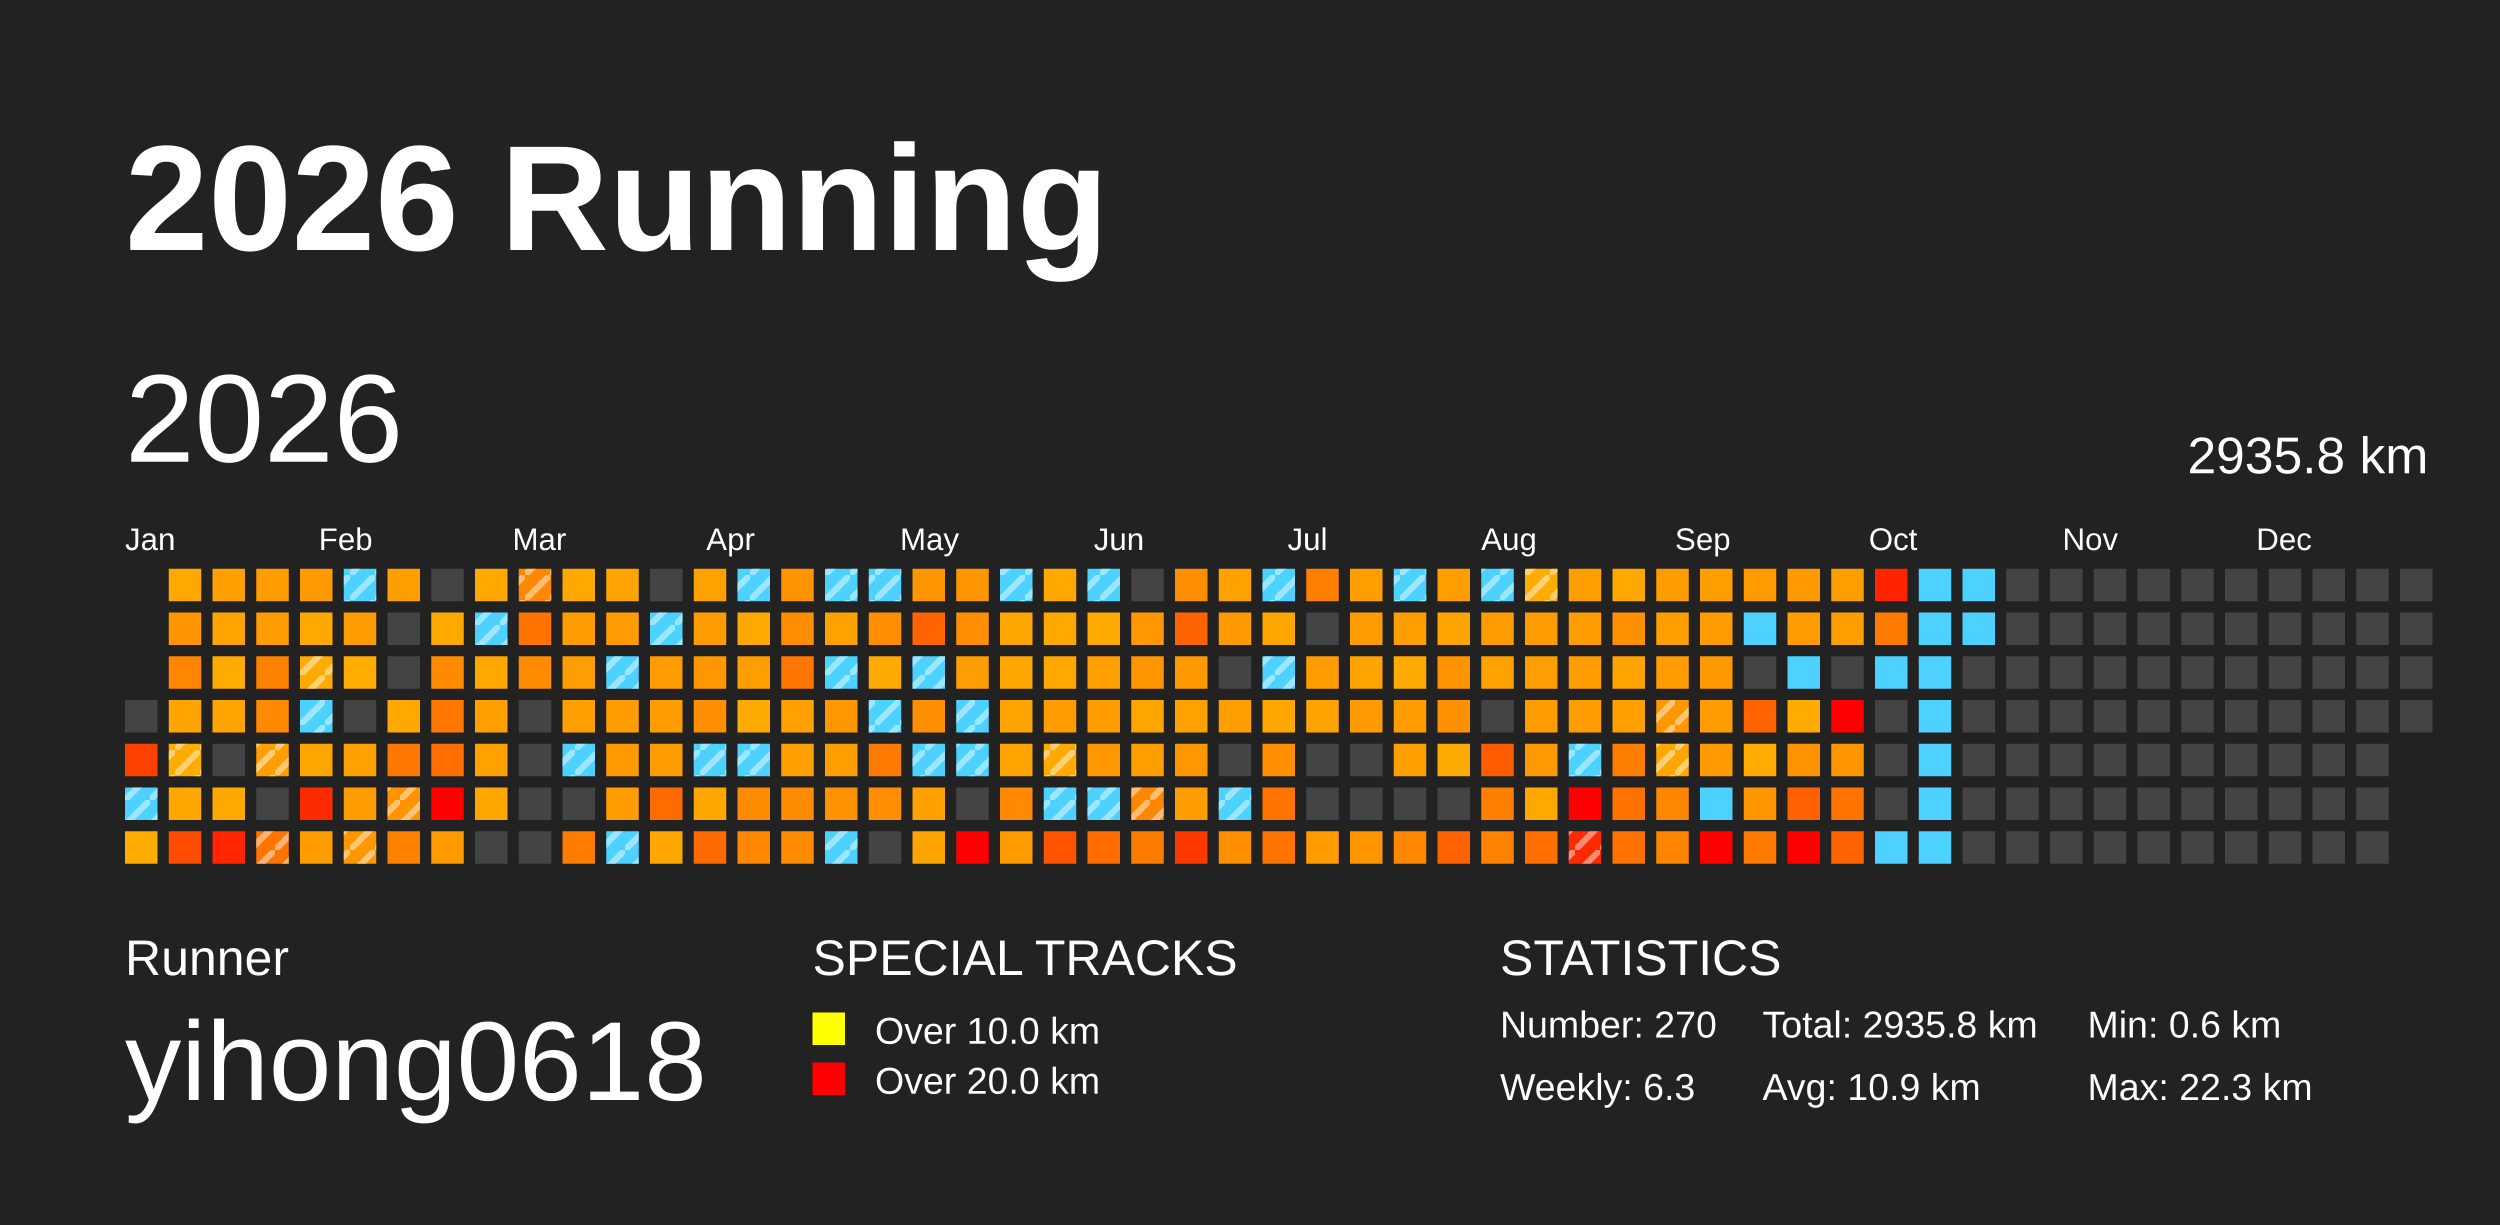
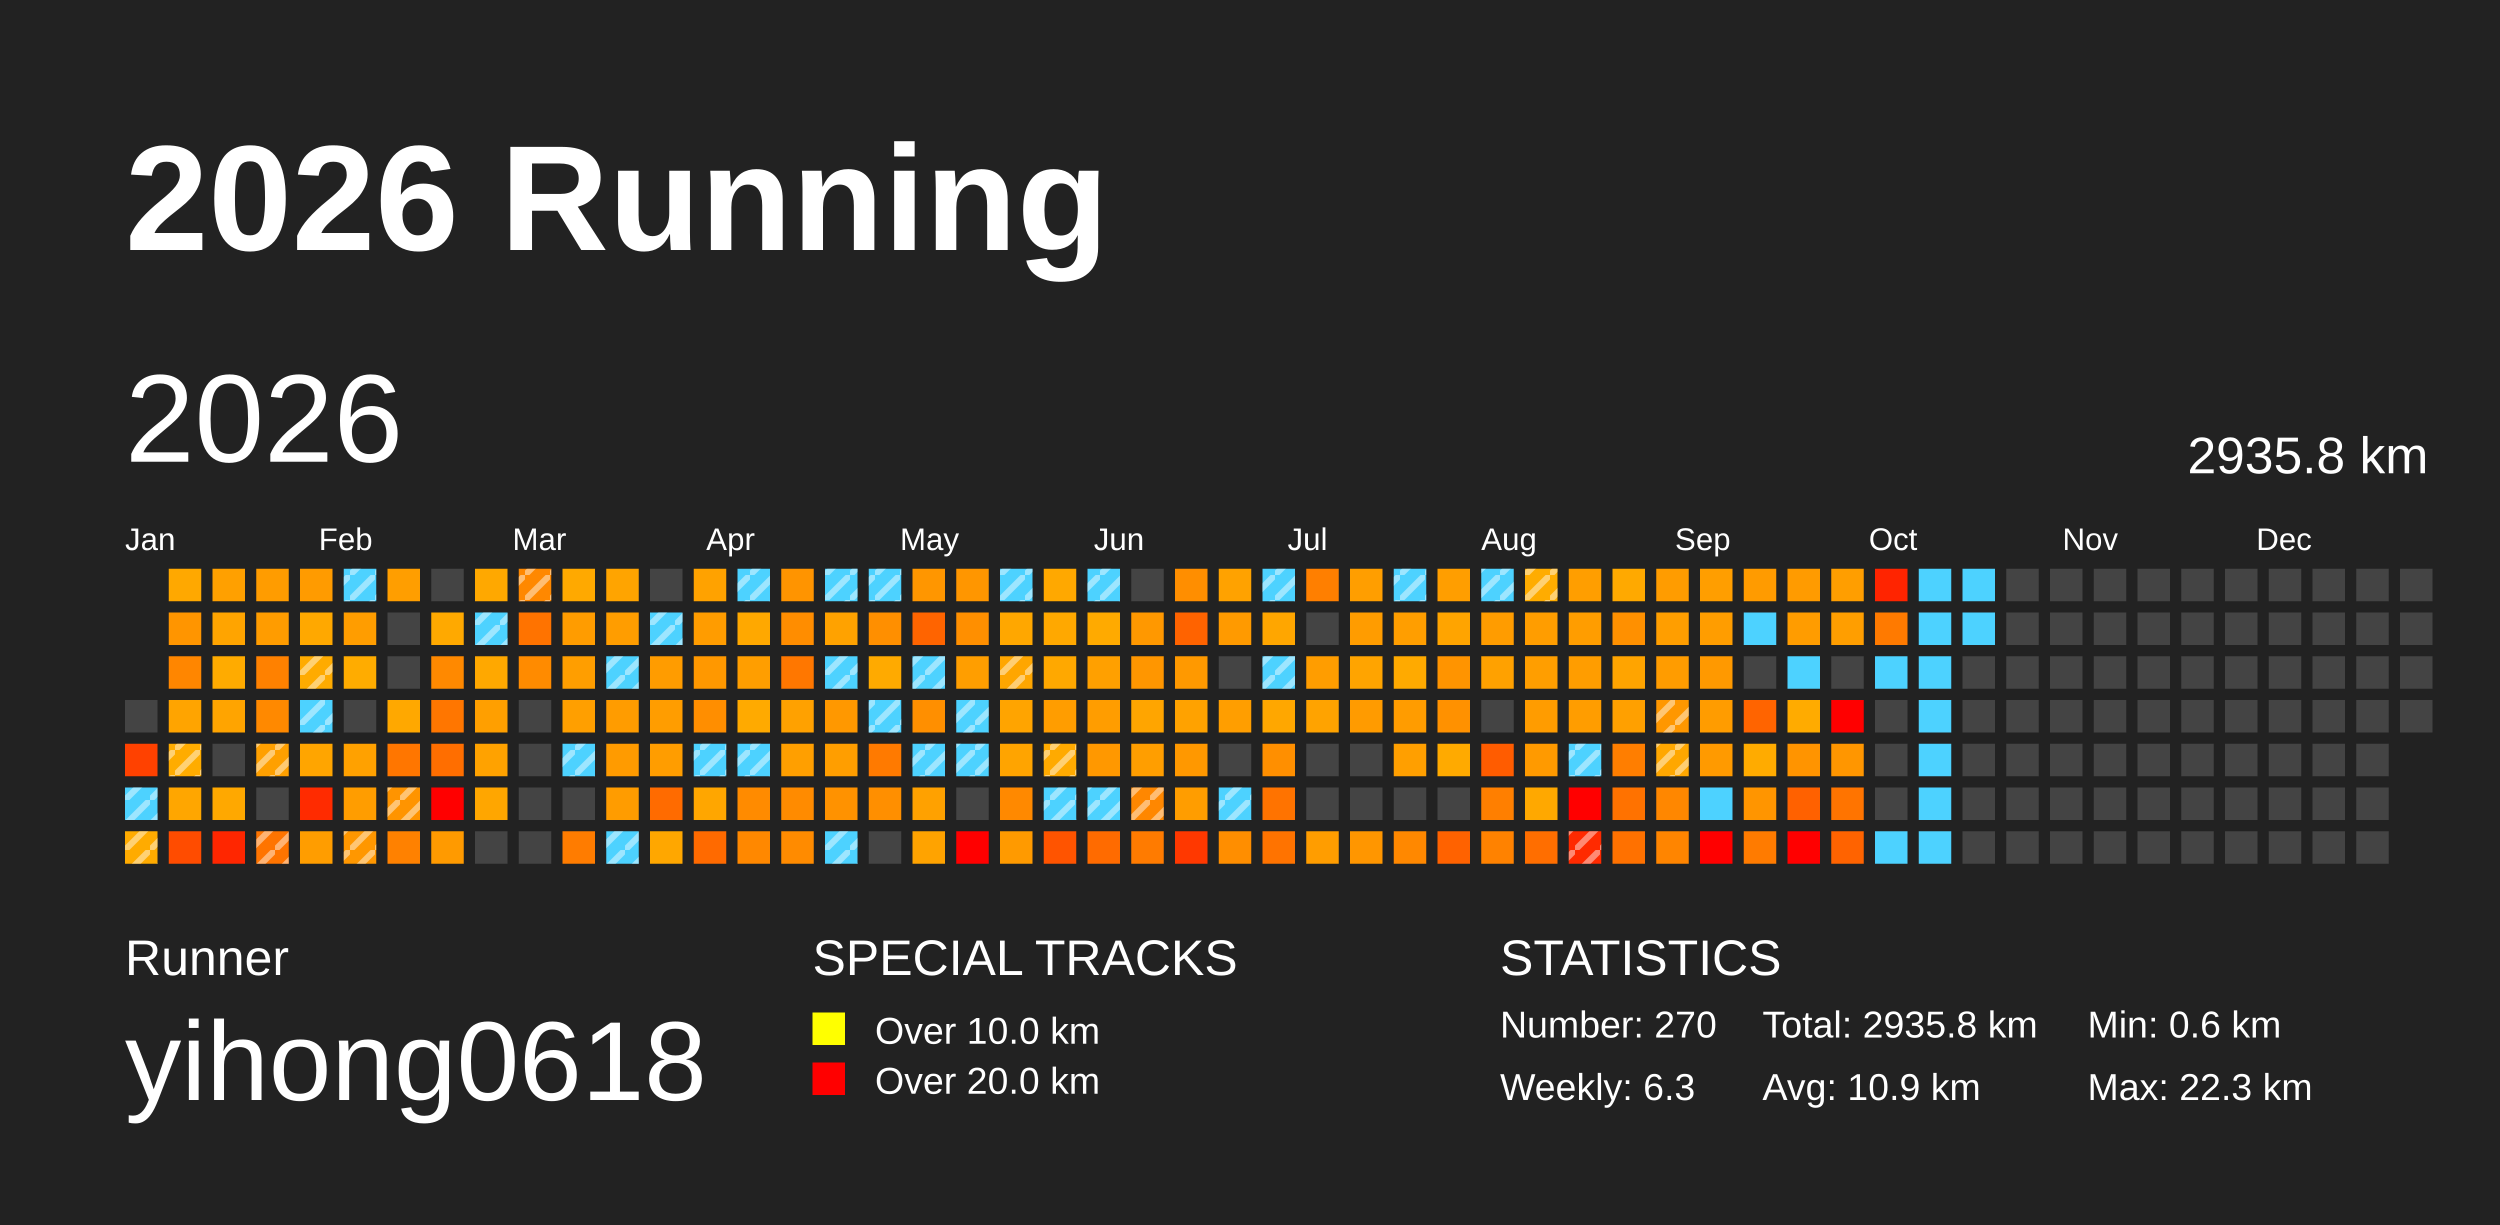
<svg xmlns="http://www.w3.org/2000/svg" baseProfile="full" height="98mm" version="1.1" viewBox="0,0,200,98" width="200mm">
  <defs>
    <pattern height="2" id="indoor-stripe" patternUnits="userSpaceOnUse" width="2">
      <line stroke="white" stroke-opacity="0.45" stroke-width="0.5" x1="0" x2="2" y1="2" y2="0" />
    </pattern>
  </defs>
  <rect fill="#222222" height="98" width="200" x="0" y="0" />
  <text fill="#FFFFFF" style="font-size:12px; font-family:Arial; font-weight:bold;" x="10" y="20">2026 Running</text>
  <text fill="#FFFFFF" style="font-size:4px; font-family:Arial" x="10" y="78">Runner</text>
  <text fill="#FFFFFF" style="font-size:9px; font-family:Arial" x="10" y="88">yihong0618</text>
  <text fill="#FFFFFF" style="font-size:4px; font-family:Arial" x="65" y="78">SPECIAL TRACKS</text>
  <rect fill="yellow" height="2.6" width="2.6" x="65" y="81" />
  <text fill="#FFFFFF" style="font-size:3px; font-family:Arial" x="70" y="83.5">Over 10.0 km</text>
  <rect fill="red" height="2.6" width="2.6" x="65" y="85" />
  <text fill="#FFFFFF" style="font-size:3px; font-family:Arial" x="70" y="87.5">Over 20.0 km</text>
  <text fill="#FFFFFF" style="font-size:4px; font-family:Arial" x="120" y="78">STATISTICS</text>
  <text fill="#FFFFFF" style="font-size:3px; font-family:Arial" x="120" y="83">Number: 270</text>
  <text fill="#FFFFFF" style="font-size:3px; font-family:Arial" x="120" y="88">Weekly: 6.3</text>
  <text fill="#FFFFFF" style="font-size:3px; font-family:Arial" x="141" y="83">Total: 2935.8 km</text>
  <text fill="#FFFFFF" style="font-size:3px; font-family:Arial" x="141" y="88">Avg: 10.9 km</text>
  <text fill="#FFFFFF" style="font-size:3px; font-family:Arial" x="167" y="83">Min: 0.6 km</text>
  <text fill="#FFFFFF" style="font-size:3px; font-family:Arial" x="167" y="88">Max: 22.3 km</text>
  <text dominant-baseline="hanging" fill="#FFFFFF" style="font-size:10.0px; font-family:Arial;" x="10" y="30">2026</text>
  <text dominant-baseline="hanging" fill="#FFFFFF" style="font-size:4.125px; font-family:Arial;" x="175" y="35">2935.8 km</text>
  <text fill="#FFFFFF" style="font-size:2.5px; font-family:Arial" x="10.0" y="44">Jan</text>
  <text fill="#FFFFFF" style="font-size:2.5px; font-family:Arial" x="25.5" y="44">Feb</text>
  <text fill="#FFFFFF" style="font-size:2.5px; font-family:Arial" x="41.0" y="44">Mar</text>
  <text fill="#FFFFFF" style="font-size:2.5px; font-family:Arial" x="56.5" y="44">Apr</text>
  <text fill="#FFFFFF" style="font-size:2.5px; font-family:Arial" x="72.0" y="44">May</text>
  <text fill="#FFFFFF" style="font-size:2.5px; font-family:Arial" x="87.5" y="44">Jun</text>
  <text fill="#FFFFFF" style="font-size:2.5px; font-family:Arial" x="103.0" y="44">Jul</text>
  <text fill="#FFFFFF" style="font-size:2.5px; font-family:Arial" x="118.5" y="44">Aug</text>
  <text fill="#FFFFFF" style="font-size:2.5px; font-family:Arial" x="134.0" y="44">Sep</text>
  <text fill="#FFFFFF" style="font-size:2.5px; font-family:Arial" x="149.5" y="44">Oct</text>
  <text fill="#FFFFFF" style="font-size:2.5px; font-family:Arial" x="165.0" y="44">Nov</text>
  <text fill="#FFFFFF" style="font-size:2.5px; font-family:Arial" x="180.5" y="44">Dec</text>
  <rect fill="#444444" height="2.6" width="2.6" x="10.0" y="56.0" />
  <rect fill="#ff4100" height="2.6" width="2.6" x="10.0" y="59.5" />
  <rect fill="#4dd2ff" height="2.6" width="2.6" x="10.0" y="63.0" />
  <rect fill="url(#indoor-stripe)" height="2.6" style="pointer-events: none;" width="2.6" x="10.0" y="63.0" />
  <rect fill="#ffab00" height="2.6" width="2.6" x="10.0" y="66.5" />
+   <rect fill="url(#indoor-stripe)" height="2.6" style="pointer-events: none;" width="2.6" x="10.0" y="66.5" />
  <rect fill="#ffa800" height="2.6" width="2.6" x="13.5" y="45.5" />
  <rect fill="#ff9500" height="2.6" width="2.6" x="13.5" y="49.0" />
  <rect fill="#ff8600" height="2.6" width="2.6" x="13.5" y="52.5" />
  <rect fill="#ffa400" height="2.6" width="2.6" x="13.5" y="56.0" />
  <rect fill="#ffac00" height="2.6" width="2.6" x="13.5" y="59.5" />
  <rect fill="url(#indoor-stripe)" height="2.6" style="pointer-events: none;" width="2.6" x="13.5" y="59.5" />
  <rect fill="#ffa600" height="2.6" width="2.6" x="13.5" y="63.0" />
  <rect fill="#ff4c00" height="2.6" width="2.6" x="13.5" y="66.5" />
  <rect fill="#ffa000" height="2.6" width="2.6" x="17.0" y="45.5" />
  <rect fill="#ffa400" height="2.6" width="2.6" x="17.0" y="49.0" />
  <rect fill="#ffab00" height="2.6" width="2.6" x="17.0" y="52.5" />
  <rect fill="#ffa400" height="2.6" width="2.6" x="17.0" y="56.0" />
  <rect fill="#444444" height="2.6" width="2.6" x="17.0" y="59.5" />
  <rect fill="#ffa800" height="2.6" width="2.6" x="17.0" y="63.0" />
  <rect fill="#ff2600" height="2.6" width="2.6" x="17.0" y="66.5" />
  <rect fill="#ff9c00" height="2.6" width="2.6" x="20.5" y="45.5" />
  <rect fill="#ff9c00" height="2.6" width="2.6" x="20.5" y="49.0" />
  <rect fill="#ff8100" height="2.6" width="2.6" x="20.5" y="52.5" />
  <rect fill="#ff8900" height="2.6" width="2.6" x="20.5" y="56.0" />
  <rect fill="#ffa000" height="2.6" width="2.6" x="20.5" y="59.5" />
  <rect fill="url(#indoor-stripe)" height="2.6" style="pointer-events: none;" width="2.6" x="20.5" y="59.5" />
  <rect fill="#444444" height="2.6" width="2.6" x="20.5" y="63.0" />
  <rect fill="#ff7400" height="2.6" width="2.6" x="20.5" y="66.5" />
  <rect fill="url(#indoor-stripe)" height="2.6" style="pointer-events: none;" width="2.6" x="20.5" y="66.5" />
  <rect fill="#ff9b00" height="2.6" width="2.6" x="24.0" y="45.5" />
  <rect fill="#ffa800" height="2.6" width="2.6" x="24.0" y="49.0" />
  <rect fill="#ffab00" height="2.6" width="2.6" x="24.0" y="52.5" />
  <rect fill="url(#indoor-stripe)" height="2.6" style="pointer-events: none;" width="2.6" x="24.0" y="52.5" />
  <rect fill="#4dd2ff" height="2.6" width="2.6" x="24.0" y="56.0" />
  <rect fill="url(#indoor-stripe)" height="2.6" style="pointer-events: none;" width="2.6" x="24.0" y="56.0" />
  <rect fill="#ffa500" height="2.6" width="2.6" x="24.0" y="59.5" />
  <rect fill="#ff2b00" height="2.6" width="2.6" x="24.0" y="63.0" />
  <rect fill="#ff9d00" height="2.6" width="2.6" x="24.0" y="66.5" />
  <rect fill="#4dd2ff" height="2.6" width="2.6" x="27.5" y="45.5" />
  <rect fill="url(#indoor-stripe)" height="2.6" style="pointer-events: none;" width="2.6" x="27.5" y="45.5" />
  <rect fill="#ff9d00" height="2.6" width="2.6" x="27.5" y="49.0" />
  <rect fill="#ffac00" height="2.6" width="2.6" x="27.5" y="52.5" />
  <rect fill="#444444" height="2.6" width="2.6" x="27.5" y="56.0" />
  <rect fill="#ffa100" height="2.6" width="2.6" x="27.5" y="59.5" />
  <rect fill="#ff9d00" height="2.6" width="2.6" x="27.5" y="63.0" />
  <rect fill="#ff9700" height="2.6" width="2.6" x="27.5" y="66.5" />
  <rect fill="url(#indoor-stripe)" height="2.6" style="pointer-events: none;" width="2.6" x="27.5" y="66.5" />
  <rect fill="#ff9e00" height="2.6" width="2.6" x="31.0" y="45.5" />
  <rect fill="#444444" height="2.6" width="2.6" x="31.0" y="49.0" />
  <rect fill="#444444" height="2.6" width="2.6" x="31.0" y="52.5" />
  <rect fill="#ffa800" height="2.6" width="2.6" x="31.0" y="56.0" />
  <rect fill="#ff7600" height="2.6" width="2.6" x="31.0" y="59.5" />
  <rect fill="#ff9400" height="2.6" width="2.6" x="31.0" y="63.0" />
  <rect fill="url(#indoor-stripe)" height="2.6" style="pointer-events: none;" width="2.6" x="31.0" y="63.0" />
  <rect fill="#ff8100" height="2.6" width="2.6" x="31.0" y="66.5" />
  <rect fill="#444444" height="2.6" width="2.6" x="34.5" y="45.5" />
  <rect fill="#ffa900" height="2.6" width="2.6" x="34.5" y="49.0" />
  <rect fill="#ff8900" height="2.6" width="2.6" x="34.5" y="52.5" />
  <rect fill="#ff7600" height="2.6" width="2.6" x="34.5" y="56.0" />
  <rect fill="#ff6e00" height="2.6" width="2.6" x="34.5" y="59.5" />
  <rect fill="red" height="2.6" width="2.6" x="34.5" y="63.0" />
  <rect fill="#ff9a00" height="2.6" width="2.6" x="34.5" y="66.5" />
  <rect fill="#ffa800" height="2.6" width="2.6" x="38.0" y="45.5" />
  <rect fill="#4dd2ff" height="2.6" width="2.6" x="38.0" y="49.0" />
  <rect fill="url(#indoor-stripe)" height="2.6" style="pointer-events: none;" width="2.6" x="38.0" y="49.0" />
  <rect fill="#ffa800" height="2.6" width="2.6" x="38.0" y="52.5" />
  <rect fill="#ff9f00" height="2.6" width="2.6" x="38.0" y="56.0" />
  <rect fill="#ffa200" height="2.6" width="2.6" x="38.0" y="59.5" />
  <rect fill="#ffa600" height="2.6" width="2.6" x="38.0" y="63.0" />
  <rect fill="#444444" height="2.6" width="2.6" x="38.0" y="66.5" />
  <rect fill="#ff8800" height="2.6" width="2.6" x="41.5" y="45.5" />
  <rect fill="url(#indoor-stripe)" height="2.6" style="pointer-events: none;" width="2.6" x="41.5" y="45.5" />
  <rect fill="#ff7300" height="2.6" width="2.6" x="41.5" y="49.0" />
  <rect fill="#ff8b00" height="2.6" width="2.6" x="41.5" y="52.5" />
  <rect fill="#444444" height="2.6" width="2.6" x="41.5" y="56.0" />
  <rect fill="#444444" height="2.6" width="2.6" x="41.5" y="59.5" />
  <rect fill="#444444" height="2.6" width="2.6" x="41.5" y="63.0" />
  <rect fill="#444444" height="2.6" width="2.6" x="41.5" y="66.5" />
  <rect fill="#ffa900" height="2.6" width="2.6" x="45.0" y="45.5" />
  <rect fill="#ff9c00" height="2.6" width="2.6" x="45.0" y="49.0" />
  <rect fill="#ff9e00" height="2.6" width="2.6" x="45.0" y="52.5" />
  <rect fill="#ff9f00" height="2.6" width="2.6" x="45.0" y="56.0" />
  <rect fill="#4dd2ff" height="2.6" width="2.6" x="45.0" y="59.5" />
  <rect fill="url(#indoor-stripe)" height="2.6" style="pointer-events: none;" width="2.6" x="45.0" y="59.5" />
  <rect fill="#444444" height="2.6" width="2.6" x="45.0" y="63.0" />
  <rect fill="#ff7c00" height="2.6" width="2.6" x="45.0" y="66.5" />
  <rect fill="#ffa400" height="2.6" width="2.6" x="48.5" y="45.5" />
  <rect fill="#ff9d00" height="2.6" width="2.6" x="48.5" y="49.0" />
  <rect fill="#4dd2ff" height="2.6" width="2.6" x="48.5" y="52.5" />
  <rect fill="url(#indoor-stripe)" height="2.6" style="pointer-events: none;" width="2.6" x="48.5" y="52.5" />
  <rect fill="#ff9c00" height="2.6" width="2.6" x="48.5" y="56.0" />
  <rect fill="#ff9b00" height="2.6" width="2.6" x="48.5" y="59.5" />
  <rect fill="#ff9c00" height="2.6" width="2.6" x="48.5" y="63.0" />
  <rect fill="#4dd2ff" height="2.6" width="2.6" x="48.5" y="66.5" />
  <rect fill="url(#indoor-stripe)" height="2.6" style="pointer-events: none;" width="2.6" x="48.5" y="66.5" />
  <rect fill="#444444" height="2.6" width="2.6" x="52.0" y="45.5" />
  <rect fill="#4dd2ff" height="2.6" width="2.6" x="52.0" y="49.0" />
  <rect fill="url(#indoor-stripe)" height="2.6" style="pointer-events: none;" width="2.6" x="52.0" y="49.0" />
  <rect fill="#ff9c00" height="2.6" width="2.6" x="52.0" y="52.5" />
  <rect fill="#ff9d00" height="2.6" width="2.6" x="52.0" y="56.0" />
  <rect fill="#ff9d00" height="2.6" width="2.6" x="52.0" y="59.5" />
  <rect fill="#ff6b00" height="2.6" width="2.6" x="52.0" y="63.0" />
  <rect fill="#ffa700" height="2.6" width="2.6" x="52.0" y="66.5" />
  <rect fill="#ffa200" height="2.6" width="2.6" x="55.5" y="45.5" />
  <rect fill="#ff9c00" height="2.6" width="2.6" x="55.5" y="49.0" />
  <rect fill="#ff9800" height="2.6" width="2.6" x="55.5" y="52.5" />
  <rect fill="#ff8e00" height="2.6" width="2.6" x="55.5" y="56.0" />
  <rect fill="#4dd2ff" height="2.6" width="2.6" x="55.5" y="59.5" />
  <rect fill="url(#indoor-stripe)" height="2.6" style="pointer-events: none;" width="2.6" x="55.5" y="59.5" />
  <rect fill="#ffa600" height="2.6" width="2.6" x="55.5" y="63.0" />
  <rect fill="#ff6a00" height="2.6" width="2.6" x="55.5" y="66.5" />
  <rect fill="#4dd2ff" height="2.6" width="2.6" x="59.0" y="45.5" />
  <rect fill="url(#indoor-stripe)" height="2.6" style="pointer-events: none;" width="2.6" x="59.0" y="45.5" />
  <rect fill="#ffa800" height="2.6" width="2.6" x="59.0" y="49.0" />
  <rect fill="#ff9e00" height="2.6" width="2.6" x="59.0" y="52.5" />
  <rect fill="#ffaa00" height="2.6" width="2.6" x="59.0" y="56.0" />
  <rect fill="#4dd2ff" height="2.6" width="2.6" x="59.0" y="59.5" />
  <rect fill="url(#indoor-stripe)" height="2.6" style="pointer-events: none;" width="2.6" x="59.0" y="59.5" />
  <rect fill="#ff8b00" height="2.6" width="2.6" x="59.0" y="63.0" />
  <rect fill="#ff8800" height="2.6" width="2.6" x="59.0" y="66.5" />
  <rect fill="#ff9400" height="2.6" width="2.6" x="62.5" y="45.5" />
  <rect fill="#ff8d00" height="2.6" width="2.6" x="62.5" y="49.0" />
  <rect fill="#ff7700" height="2.6" width="2.6" x="62.5" y="52.5" />
  <rect fill="#ffa100" height="2.6" width="2.6" x="62.5" y="56.0" />
  <rect fill="#ff9f00" height="2.6" width="2.6" x="62.5" y="59.5" />
  <rect fill="#ff8b00" height="2.6" width="2.6" x="62.5" y="63.0" />
  <rect fill="#ff8b00" height="2.6" width="2.6" x="62.5" y="66.5" />
  <rect fill="#4dd2ff" height="2.6" width="2.6" x="66.0" y="45.5" />
  <rect fill="url(#indoor-stripe)" height="2.6" style="pointer-events: none;" width="2.6" x="66.0" y="45.5" />
  <rect fill="#ffa200" height="2.6" width="2.6" x="66.0" y="49.0" />
  <rect fill="#4dd2ff" height="2.6" width="2.6" x="66.0" y="52.5" />
  <rect fill="url(#indoor-stripe)" height="2.6" style="pointer-events: none;" width="2.6" x="66.0" y="52.5" />
  <rect fill="#ff9800" height="2.6" width="2.6" x="66.0" y="56.0" />
  <rect fill="#ff9e00" height="2.6" width="2.6" x="66.0" y="59.5" />
  <rect fill="#ff9200" height="2.6" width="2.6" x="66.0" y="63.0" />
  <rect fill="#4dd2ff" height="2.6" width="2.6" x="66.0" y="66.5" />
  <rect fill="url(#indoor-stripe)" height="2.6" style="pointer-events: none;" width="2.6" x="66.0" y="66.5" />
  <rect fill="#4dd2ff" height="2.6" width="2.6" x="69.5" y="45.5" />
  <rect fill="url(#indoor-stripe)" height="2.6" style="pointer-events: none;" width="2.6" x="69.5" y="45.5" />
  <rect fill="#ff8f00" height="2.6" width="2.6" x="69.5" y="49.0" />
  <rect fill="#ffaa00" height="2.6" width="2.6" x="69.5" y="52.5" />
  <rect fill="#4dd2ff" height="2.6" width="2.6" x="69.5" y="56.0" />
  <rect fill="url(#indoor-stripe)" height="2.6" style="pointer-events: none;" width="2.6" x="69.5" y="56.0" />
  <rect fill="#ff7a00" height="2.6" width="2.6" x="69.5" y="59.5" />
  <rect fill="#ff8f00" height="2.6" width="2.6" x="69.5" y="63.0" />
  <rect fill="#444444" height="2.6" width="2.6" x="69.5" y="66.5" />
  <rect fill="#ff9600" height="2.6" width="2.6" x="73.0" y="45.5" />
  <rect fill="#ff6400" height="2.6" width="2.6" x="73.0" y="49.0" />
  <rect fill="#4dd2ff" height="2.6" width="2.6" x="73.0" y="52.5" />
  <rect fill="url(#indoor-stripe)" height="2.6" style="pointer-events: none;" width="2.6" x="73.0" y="52.5" />
  <rect fill="#ff8f00" height="2.6" width="2.6" x="73.0" y="56.0" />
  <rect fill="#4dd2ff" height="2.6" width="2.6" x="73.0" y="59.5" />
  <rect fill="url(#indoor-stripe)" height="2.6" style="pointer-events: none;" width="2.6" x="73.0" y="59.5" />
  <rect fill="#ffa100" height="2.6" width="2.6" x="73.0" y="63.0" />
  <rect fill="#ffa300" height="2.6" width="2.6" x="73.0" y="66.5" />
  <rect fill="#ff9600" height="2.6" width="2.6" x="76.5" y="45.5" />
  <rect fill="#ff8f00" height="2.6" width="2.6" x="76.5" y="49.0" />
  <rect fill="#ff9e00" height="2.6" width="2.6" x="76.5" y="52.5" />
  <rect fill="#4dd2ff" height="2.6" width="2.6" x="76.5" y="56.0" />
  <rect fill="url(#indoor-stripe)" height="2.6" style="pointer-events: none;" width="2.6" x="76.5" y="56.0" />
  <rect fill="#4dd2ff" height="2.6" width="2.6" x="76.5" y="59.5" />
  <rect fill="url(#indoor-stripe)" height="2.6" style="pointer-events: none;" width="2.6" x="76.5" y="59.5" />
  <rect fill="#444444" height="2.6" width="2.6" x="76.5" y="63.0" />
  <rect fill="red" height="2.6" width="2.6" x="76.5" y="66.5" />
  <rect fill="#4dd2ff" height="2.6" width="2.6" x="80.0" y="45.5" />
  <rect fill="url(#indoor-stripe)" height="2.6" style="pointer-events: none;" width="2.6" x="80.0" y="45.5" />
  <rect fill="#ffa700" height="2.6" width="2.6" x="80.0" y="49.0" />
  <rect fill="#ffa600" height="2.6" width="2.6" x="80.0" y="52.5" />
+   <rect fill="url(#indoor-stripe)" height="2.6" style="pointer-events: none;" width="2.6" x="80.0" y="52.5" />
  <rect fill="#ffa400" height="2.6" width="2.6" x="80.0" y="56.0" />
  <rect fill="#ffa400" height="2.6" width="2.6" x="80.0" y="59.5" />
  <rect fill="#ff8900" height="2.6" width="2.6" x="80.0" y="63.0" />
  <rect fill="#ff9a00" height="2.6" width="2.6" x="80.0" y="66.5" />
  <rect fill="#ffa800" height="2.6" width="2.6" x="83.5" y="45.5" />
  <rect fill="#ffa800" height="2.6" width="2.6" x="83.5" y="49.0" />
  <rect fill="#ffa800" height="2.6" width="2.6" x="83.5" y="52.5" />
  <rect fill="#ff9d00" height="2.6" width="2.6" x="83.5" y="56.0" />
  <rect fill="#ffaa00" height="2.6" width="2.6" x="83.5" y="59.5" />
  <rect fill="url(#indoor-stripe)" height="2.6" style="pointer-events: none;" width="2.6" x="83.5" y="59.5" />
  <rect fill="#4dd2ff" height="2.6" width="2.6" x="83.5" y="63.0" />
  <rect fill="url(#indoor-stripe)" height="2.6" style="pointer-events: none;" width="2.6" x="83.5" y="63.0" />
  <rect fill="#ff5400" height="2.6" width="2.6" x="83.5" y="66.5" />
  <rect fill="#4dd2ff" height="2.6" width="2.6" x="87.0" y="45.5" />
  <rect fill="url(#indoor-stripe)" height="2.6" style="pointer-events: none;" width="2.6" x="87.0" y="45.5" />
  <rect fill="#ffaa00" height="2.6" width="2.6" x="87.0" y="49.0" />
  <rect fill="#ffa000" height="2.6" width="2.6" x="87.0" y="52.5" />
  <rect fill="#ff9d00" height="2.6" width="2.6" x="87.0" y="56.0" />
  <rect fill="#ff9800" height="2.6" width="2.6" x="87.0" y="59.5" />
  <rect fill="#4dd2ff" height="2.6" width="2.6" x="87.0" y="63.0" />
  <rect fill="url(#indoor-stripe)" height="2.6" style="pointer-events: none;" width="2.6" x="87.0" y="63.0" />
  <rect fill="#ff6b00" height="2.6" width="2.6" x="87.0" y="66.5" />
  <rect fill="#444444" height="2.6" width="2.6" x="90.5" y="45.5" />
  <rect fill="#ff9800" height="2.6" width="2.6" x="90.5" y="49.0" />
  <rect fill="#ff9600" height="2.6" width="2.6" x="90.5" y="52.5" />
  <rect fill="#ffa500" height="2.6" width="2.6" x="90.5" y="56.0" />
  <rect fill="#ff9e00" height="2.6" width="2.6" x="90.5" y="59.5" />
  <rect fill="#ff8700" height="2.6" width="2.6" x="90.5" y="63.0" />
  <rect fill="url(#indoor-stripe)" height="2.6" style="pointer-events: none;" width="2.6" x="90.5" y="63.0" />
  <rect fill="#ff7b00" height="2.6" width="2.6" x="90.5" y="66.5" />
  <rect fill="#ff8e00" height="2.6" width="2.6" x="94.0" y="45.5" />
  <rect fill="#ff6300" height="2.6" width="2.6" x="94.0" y="49.0" />
  <rect fill="#ff9900" height="2.6" width="2.6" x="94.0" y="52.5" />
  <rect fill="#ffa200" height="2.6" width="2.6" x="94.0" y="56.0" />
  <rect fill="#ff9800" height="2.6" width="2.6" x="94.0" y="59.5" />
  <rect fill="#ff9d00" height="2.6" width="2.6" x="94.0" y="63.0" />
  <rect fill="#ff3800" height="2.6" width="2.6" x="94.0" y="66.5" />
  <rect fill="#ffa200" height="2.6" width="2.6" x="97.5" y="45.5" />
  <rect fill="#ff9a00" height="2.6" width="2.6" x="97.5" y="49.0" />
  <rect fill="#444444" height="2.6" width="2.6" x="97.5" y="52.5" />
  <rect fill="#ff9e00" height="2.6" width="2.6" x="97.5" y="56.0" />
  <rect fill="#444444" height="2.6" width="2.6" x="97.5" y="59.5" />
  <rect fill="#4dd2ff" height="2.6" width="2.6" x="97.5" y="63.0" />
  <rect fill="url(#indoor-stripe)" height="2.6" style="pointer-events: none;" width="2.6" x="97.5" y="63.0" />
  <rect fill="#ff8e00" height="2.6" width="2.6" x="97.5" y="66.5" />
  <rect fill="#4dd2ff" height="2.6" width="2.6" x="101.0" y="45.5" />
  <rect fill="url(#indoor-stripe)" height="2.6" style="pointer-events: none;" width="2.6" x="101.0" y="45.5" />
  <rect fill="#ffa600" height="2.6" width="2.6" x="101.0" y="49.0" />
  <rect fill="#4dd2ff" height="2.6" width="2.6" x="101.0" y="52.5" />
  <rect fill="url(#indoor-stripe)" height="2.6" style="pointer-events: none;" width="2.6" x="101.0" y="52.5" />
  <rect fill="#ffa700" height="2.6" width="2.6" x="101.0" y="56.0" />
  <rect fill="#ff8f00" height="2.6" width="2.6" x="101.0" y="59.5" />
  <rect fill="#ff7300" height="2.6" width="2.6" x="101.0" y="63.0" />
  <rect fill="#ff7300" height="2.6" width="2.6" x="101.0" y="66.5" />
  <rect fill="#ff7f00" height="2.6" width="2.6" x="104.5" y="45.5" />
  <rect fill="#444444" height="2.6" width="2.6" x="104.5" y="49.0" />
  <rect fill="#ff9d00" height="2.6" width="2.6" x="104.5" y="52.5" />
  <rect fill="#ffa300" height="2.6" width="2.6" x="104.5" y="56.0" />
  <rect fill="#444444" height="2.6" width="2.6" x="104.5" y="59.5" />
  <rect fill="#444444" height="2.6" width="2.6" x="104.5" y="63.0" />
  <rect fill="#ff9d00" height="2.6" width="2.6" x="104.5" y="66.5" />
  <rect fill="#ff9e00" height="2.6" width="2.6" x="108.0" y="45.5" />
  <rect fill="#ff9c00" height="2.6" width="2.6" x="108.0" y="49.0" />
  <rect fill="#ffa400" height="2.6" width="2.6" x="108.0" y="52.5" />
  <rect fill="#ff9b00" height="2.6" width="2.6" x="108.0" y="56.0" />
  <rect fill="#444444" height="2.6" width="2.6" x="108.0" y="59.5" />
  <rect fill="#444444" height="2.6" width="2.6" x="108.0" y="63.0" />
  <rect fill="#ff9600" height="2.6" width="2.6" x="108.0" y="66.5" />
  <rect fill="#4dd2ff" height="2.6" width="2.6" x="111.5" y="45.5" />
  <rect fill="url(#indoor-stripe)" height="2.6" style="pointer-events: none;" width="2.6" x="111.5" y="45.5" />
  <rect fill="#ff9e00" height="2.6" width="2.6" x="111.5" y="49.0" />
  <rect fill="#ffaa00" height="2.6" width="2.6" x="111.5" y="52.5" />
  <rect fill="#ff9c00" height="2.6" width="2.6" x="111.5" y="56.0" />
  <rect fill="#ff9f00" height="2.6" width="2.6" x="111.5" y="59.5" />
  <rect fill="#444444" height="2.6" width="2.6" x="111.5" y="63.0" />
  <rect fill="#ff8800" height="2.6" width="2.6" x="111.5" y="66.5" />
  <rect fill="#ff9e00" height="2.6" width="2.6" x="115.0" y="45.5" />
  <rect fill="#ffa400" height="2.6" width="2.6" x="115.0" y="49.0" />
  <rect fill="#ff9400" height="2.6" width="2.6" x="115.0" y="52.5" />
  <rect fill="#ff9100" height="2.6" width="2.6" x="115.0" y="56.0" />
  <rect fill="#ffaa00" height="2.6" width="2.6" x="115.0" y="59.5" />
  <rect fill="#444444" height="2.6" width="2.6" x="115.0" y="63.0" />
  <rect fill="#ff6200" height="2.6" width="2.6" x="115.0" y="66.5" />
  <rect fill="#4dd2ff" height="2.6" width="2.6" x="118.5" y="45.5" />
  <rect fill="url(#indoor-stripe)" height="2.6" style="pointer-events: none;" width="2.6" x="118.5" y="45.5" />
  <rect fill="#ff9c00" height="2.6" width="2.6" x="118.5" y="49.0" />
  <rect fill="#ffa100" height="2.6" width="2.6" x="118.5" y="52.5" />
  <rect fill="#444444" height="2.6" width="2.6" x="118.5" y="56.0" />
  <rect fill="#ff5c00" height="2.6" width="2.6" x="118.5" y="59.5" />
  <rect fill="#ff7f00" height="2.6" width="2.6" x="118.5" y="63.0" />
  <rect fill="#ff8200" height="2.6" width="2.6" x="118.5" y="66.5" />
  <rect fill="#ffac00" height="2.6" width="2.6" x="122.0" y="45.5" />
  <rect fill="url(#indoor-stripe)" height="2.6" style="pointer-events: none;" width="2.6" x="122.0" y="45.5" />
  <rect fill="#ff9d00" height="2.6" width="2.6" x="122.0" y="49.0" />
  <rect fill="#ff9e00" height="2.6" width="2.6" x="122.0" y="52.5" />
  <rect fill="#ff9c00" height="2.6" width="2.6" x="122.0" y="56.0" />
  <rect fill="#ff9a00" height="2.6" width="2.6" x="122.0" y="59.5" />
  <rect fill="#ffa800" height="2.6" width="2.6" x="122.0" y="63.0" />
  <rect fill="#ff6e00" height="2.6" width="2.6" x="122.0" y="66.5" />
  <rect fill="#ff9e00" height="2.6" width="2.6" x="125.5" y="45.5" />
  <rect fill="#ff9d00" height="2.6" width="2.6" x="125.5" y="49.0" />
  <rect fill="#ff9d00" height="2.6" width="2.6" x="125.5" y="52.5" />
  <rect fill="#ff9d00" height="2.6" width="2.6" x="125.5" y="56.0" />
  <rect fill="#4dd2ff" height="2.6" width="2.6" x="125.5" y="59.5" />
  <rect fill="url(#indoor-stripe)" height="2.6" style="pointer-events: none;" width="2.6" x="125.5" y="59.5" />
  <rect fill="red" height="2.6" width="2.6" x="125.5" y="63.0" />
  <rect fill="#ff2a00" height="2.6" width="2.6" x="125.5" y="66.5" />
  <rect fill="url(#indoor-stripe)" height="2.6" style="pointer-events: none;" width="2.6" x="125.5" y="66.5" />
  <rect fill="#ffa900" height="2.6" width="2.6" x="129.0" y="45.5" />
  <rect fill="#ff9000" height="2.6" width="2.6" x="129.0" y="49.0" />
  <rect fill="#ffa400" height="2.6" width="2.6" x="129.0" y="52.5" />
  <rect fill="#ffa000" height="2.6" width="2.6" x="129.0" y="56.0" />
  <rect fill="#ff7e00" height="2.6" width="2.6" x="129.0" y="59.5" />
  <rect fill="#ff7200" height="2.6" width="2.6" x="129.0" y="63.0" />
  <rect fill="#ff7100" height="2.6" width="2.6" x="129.0" y="66.5" />
  <rect fill="#ff9c00" height="2.6" width="2.6" x="132.5" y="45.5" />
  <rect fill="#ff9e00" height="2.6" width="2.6" x="132.5" y="49.0" />
  <rect fill="#ff9c00" height="2.6" width="2.6" x="132.5" y="52.5" />
  <rect fill="#ff9700" height="2.6" width="2.6" x="132.5" y="56.0" />
  <rect fill="url(#indoor-stripe)" height="2.6" style="pointer-events: none;" width="2.6" x="132.5" y="56.0" />
  <rect fill="#ffa700" height="2.6" width="2.6" x="132.5" y="59.5" />
  <rect fill="url(#indoor-stripe)" height="2.6" style="pointer-events: none;" width="2.6" x="132.5" y="59.5" />
  <rect fill="#ff8700" height="2.6" width="2.6" x="132.5" y="63.0" />
  <rect fill="#ff8500" height="2.6" width="2.6" x="132.5" y="66.5" />
  <rect fill="#ff9e00" height="2.6" width="2.6" x="136.0" y="45.5" />
  <rect fill="#ff9d00" height="2.6" width="2.6" x="136.0" y="49.0" />
  <rect fill="#ff9900" height="2.6" width="2.6" x="136.0" y="52.5" />
  <rect fill="#ff9c00" height="2.6" width="2.6" x="136.0" y="56.0" />
  <rect fill="#ff9a00" height="2.6" width="2.6" x="136.0" y="59.5" />
  <rect fill="#4dd2ff" height="2.6" width="2.6" x="136.0" y="63.0" />
  <rect fill="red" height="2.6" width="2.6" x="136.0" y="66.5" />
  <rect fill="#ff9b00" height="2.6" width="2.6" x="139.5" y="45.5" />
  <rect fill="#4dd2ff" height="2.6" width="2.6" x="139.5" y="49.0" />
  <rect fill="#444444" height="2.6" width="2.6" x="139.5" y="52.5" />
  <rect fill="#ff6400" height="2.6" width="2.6" x="139.5" y="56.0" />
  <rect fill="#ffab00" height="2.6" width="2.6" x="139.5" y="59.5" />
  <rect fill="#ff9500" height="2.6" width="2.6" x="139.5" y="63.0" />
  <rect fill="#ff7b00" height="2.6" width="2.6" x="139.5" y="66.5" />
  <rect fill="#ff9b00" height="2.6" width="2.6" x="143.0" y="45.5" />
  <rect fill="#ff9c00" height="2.6" width="2.6" x="143.0" y="49.0" />
  <rect fill="#4dd2ff" height="2.6" width="2.6" x="143.0" y="52.5" />
  <rect fill="#ffab00" height="2.6" width="2.6" x="143.0" y="56.0" />
  <rect fill="#ff9400" height="2.6" width="2.6" x="143.0" y="59.5" />
  <rect fill="#ff6100" height="2.6" width="2.6" x="143.0" y="63.0" />
  <rect fill="red" height="2.6" width="2.6" x="143.0" y="66.5" />
  <rect fill="#ff9e00" height="2.6" width="2.6" x="146.5" y="45.5" />
  <rect fill="#ff9e00" height="2.6" width="2.6" x="146.5" y="49.0" />
  <rect fill="#444444" height="2.6" width="2.6" x="146.5" y="52.5" />
  <rect fill="red" height="2.6" width="2.6" x="146.5" y="56.0" />
  <rect fill="#ff9600" height="2.6" width="2.6" x="146.5" y="59.5" />
  <rect fill="#ff7400" height="2.6" width="2.6" x="146.5" y="63.0" />
  <rect fill="#ff6300" height="2.6" width="2.6" x="146.5" y="66.5" />
  <rect fill="#ff2400" height="2.6" width="2.6" x="150.0" y="45.5" />
  <rect fill="#ff7a00" height="2.6" width="2.6" x="150.0" y="49.0" />
  <rect fill="#4dd2ff" height="2.6" width="2.6" x="150.0" y="52.5" />
  <rect fill="#444444" height="2.6" width="2.6" x="150.0" y="56.0" />
  <rect fill="#444444" height="2.6" width="2.6" x="150.0" y="59.5" />
  <rect fill="#444444" height="2.6" width="2.6" x="150.0" y="63.0" />
  <rect fill="#4dd2ff" height="2.6" width="2.6" x="150.0" y="66.5" />
  <rect fill="#4dd2ff" height="2.6" width="2.6" x="153.5" y="45.5" />
  <rect fill="#4dd2ff" height="2.6" width="2.6" x="153.5" y="49.0" />
  <rect fill="#4dd2ff" height="2.6" width="2.6" x="153.5" y="52.5" />
  <rect fill="#4dd2ff" height="2.6" width="2.6" x="153.5" y="56.0" />
  <rect fill="#4dd2ff" height="2.6" width="2.6" x="153.5" y="59.5" />
  <rect fill="#4dd2ff" height="2.6" width="2.6" x="153.5" y="63.0" />
  <rect fill="#4dd2ff" height="2.6" width="2.6" x="153.5" y="66.5" />
  <rect fill="#4dd2ff" height="2.6" width="2.6" x="157.0" y="45.5" />
  <rect fill="#4dd2ff" height="2.6" width="2.6" x="157.0" y="49.0" />
  <rect fill="#444444" height="2.6" width="2.6" x="157.0" y="52.5" />
  <rect fill="#444444" height="2.6" width="2.6" x="157.0" y="56.0" />
  <rect fill="#444444" height="2.6" width="2.6" x="157.0" y="59.5" />
  <rect fill="#444444" height="2.6" width="2.6" x="157.0" y="63.0" />
  <rect fill="#444444" height="2.6" width="2.6" x="157.0" y="66.5" />
  <rect fill="#444444" height="2.6" width="2.6" x="160.5" y="45.5" />
  <rect fill="#444444" height="2.6" width="2.6" x="160.5" y="49.0" />
  <rect fill="#444444" height="2.6" width="2.6" x="160.5" y="52.5" />
  <rect fill="#444444" height="2.6" width="2.6" x="160.5" y="56.0" />
  <rect fill="#444444" height="2.6" width="2.6" x="160.5" y="59.5" />
  <rect fill="#444444" height="2.6" width="2.6" x="160.5" y="63.0" />
  <rect fill="#444444" height="2.6" width="2.6" x="160.5" y="66.5" />
  <rect fill="#444444" height="2.6" width="2.6" x="164.0" y="45.5" />
  <rect fill="#444444" height="2.6" width="2.6" x="164.0" y="49.0" />
  <rect fill="#444444" height="2.6" width="2.6" x="164.0" y="52.5" />
  <rect fill="#444444" height="2.6" width="2.6" x="164.0" y="56.0" />
  <rect fill="#444444" height="2.6" width="2.6" x="164.0" y="59.5" />
  <rect fill="#444444" height="2.6" width="2.6" x="164.0" y="63.0" />
  <rect fill="#444444" height="2.6" width="2.6" x="164.0" y="66.5" />
  <rect fill="#444444" height="2.6" width="2.6" x="167.5" y="45.5" />
  <rect fill="#444444" height="2.6" width="2.6" x="167.5" y="49.0" />
  <rect fill="#444444" height="2.6" width="2.6" x="167.5" y="52.5" />
  <rect fill="#444444" height="2.6" width="2.6" x="167.5" y="56.0" />
  <rect fill="#444444" height="2.6" width="2.6" x="167.5" y="59.5" />
  <rect fill="#444444" height="2.6" width="2.6" x="167.5" y="63.0" />
  <rect fill="#444444" height="2.6" width="2.6" x="167.5" y="66.5" />
  <rect fill="#444444" height="2.6" width="2.6" x="171.0" y="45.5" />
  <rect fill="#444444" height="2.6" width="2.6" x="171.0" y="49.0" />
  <rect fill="#444444" height="2.6" width="2.6" x="171.0" y="52.5" />
  <rect fill="#444444" height="2.6" width="2.6" x="171.0" y="56.0" />
  <rect fill="#444444" height="2.6" width="2.6" x="171.0" y="59.5" />
  <rect fill="#444444" height="2.6" width="2.6" x="171.0" y="63.0" />
  <rect fill="#444444" height="2.6" width="2.6" x="171.0" y="66.5" />
  <rect fill="#444444" height="2.6" width="2.6" x="174.5" y="45.5" />
  <rect fill="#444444" height="2.6" width="2.6" x="174.5" y="49.0" />
  <rect fill="#444444" height="2.6" width="2.6" x="174.5" y="52.5" />
  <rect fill="#444444" height="2.6" width="2.6" x="174.5" y="56.0" />
  <rect fill="#444444" height="2.6" width="2.6" x="174.5" y="59.5" />
  <rect fill="#444444" height="2.6" width="2.6" x="174.5" y="63.0" />
  <rect fill="#444444" height="2.6" width="2.6" x="174.5" y="66.5" />
  <rect fill="#444444" height="2.6" width="2.6" x="178.0" y="45.5" />
  <rect fill="#444444" height="2.6" width="2.6" x="178.0" y="49.0" />
  <rect fill="#444444" height="2.6" width="2.6" x="178.0" y="52.5" />
  <rect fill="#444444" height="2.6" width="2.6" x="178.0" y="56.0" />
  <rect fill="#444444" height="2.6" width="2.6" x="178.0" y="59.5" />
  <rect fill="#444444" height="2.6" width="2.6" x="178.0" y="63.0" />
  <rect fill="#444444" height="2.6" width="2.6" x="178.0" y="66.5" />
  <rect fill="#444444" height="2.6" width="2.6" x="181.5" y="45.5" />
  <rect fill="#444444" height="2.6" width="2.6" x="181.5" y="49.0" />
  <rect fill="#444444" height="2.6" width="2.6" x="181.5" y="52.5" />
  <rect fill="#444444" height="2.6" width="2.6" x="181.5" y="56.0" />
  <rect fill="#444444" height="2.6" width="2.6" x="181.5" y="59.5" />
  <rect fill="#444444" height="2.6" width="2.6" x="181.5" y="63.0" />
  <rect fill="#444444" height="2.6" width="2.6" x="181.5" y="66.5" />
  <rect fill="#444444" height="2.6" width="2.6" x="185.0" y="45.5" />
  <rect fill="#444444" height="2.6" width="2.6" x="185.0" y="49.0" />
  <rect fill="#444444" height="2.6" width="2.6" x="185.0" y="52.5" />
  <rect fill="#444444" height="2.6" width="2.6" x="185.0" y="56.0" />
  <rect fill="#444444" height="2.6" width="2.6" x="185.0" y="59.5" />
  <rect fill="#444444" height="2.6" width="2.6" x="185.0" y="63.0" />
  <rect fill="#444444" height="2.6" width="2.6" x="185.0" y="66.5" />
  <rect fill="#444444" height="2.6" width="2.6" x="188.5" y="45.5" />
  <rect fill="#444444" height="2.6" width="2.6" x="188.5" y="49.0" />
  <rect fill="#444444" height="2.6" width="2.6" x="188.5" y="52.5" />
  <rect fill="#444444" height="2.6" width="2.6" x="188.5" y="56.0" />
  <rect fill="#444444" height="2.6" width="2.6" x="188.5" y="59.5" />
  <rect fill="#444444" height="2.6" width="2.6" x="188.5" y="63.0" />
  <rect fill="#444444" height="2.6" width="2.6" x="188.5" y="66.5" />
  <rect fill="#444444" height="2.6" width="2.6" x="192.0" y="45.5" />
  <rect fill="#444444" height="2.6" width="2.6" x="192.0" y="49.0" />
  <rect fill="#444444" height="2.6" width="2.6" x="192.0" y="52.5" />
  <rect fill="#444444" height="2.6" width="2.6" x="192.0" y="56.0" />
</svg>
